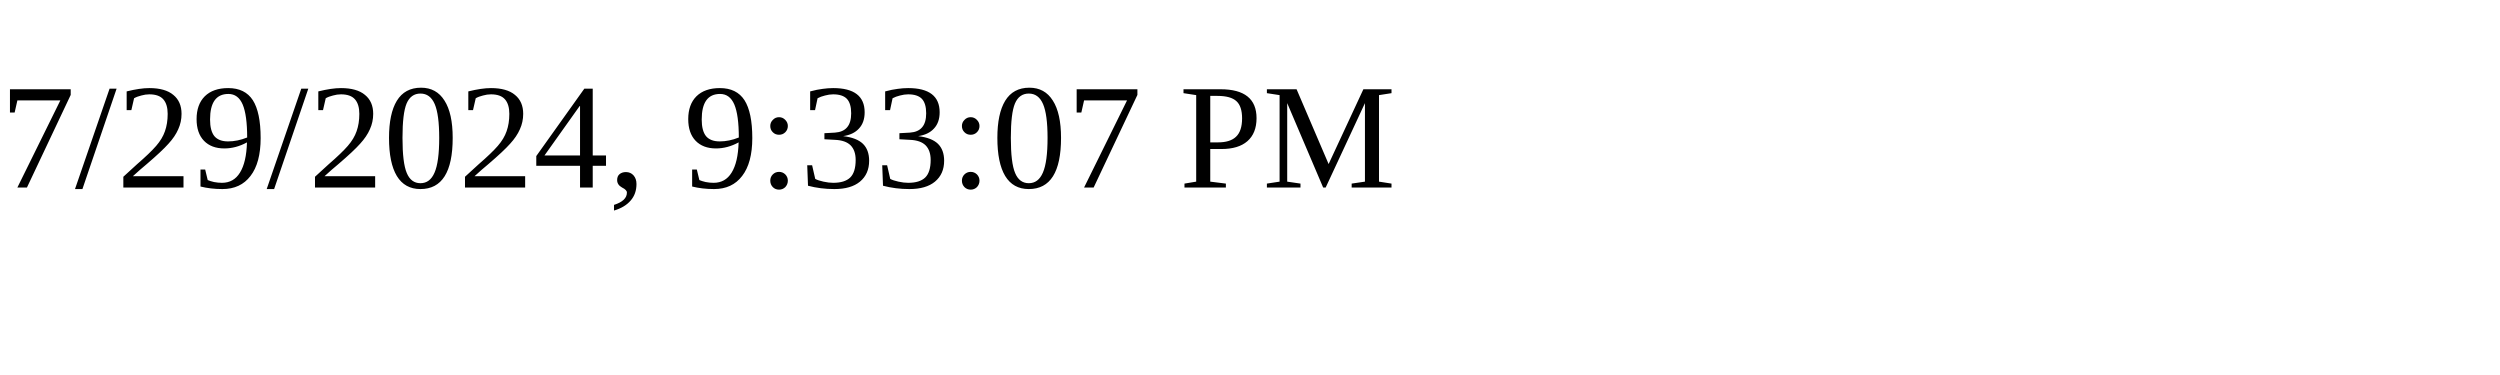
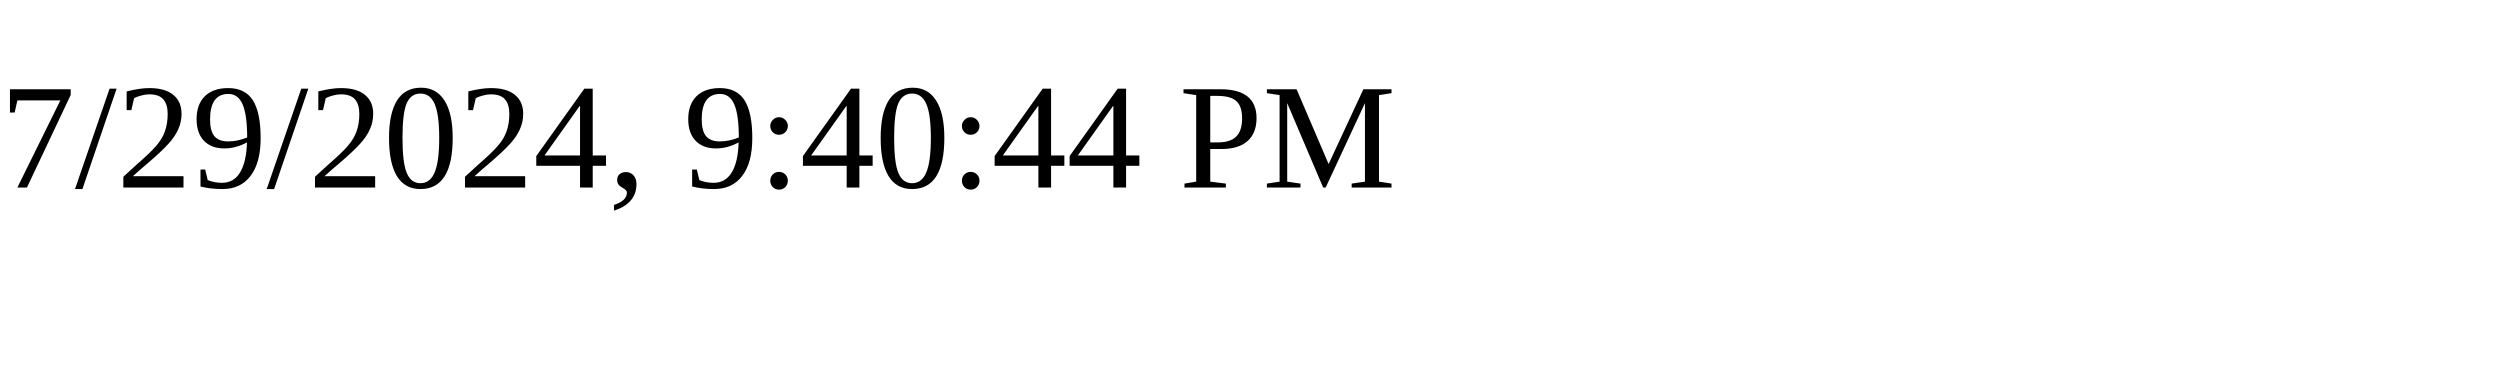
<svg xmlns="http://www.w3.org/2000/svg" height="30" width="200">
-   <text x="0" y="15">7/29/2024, 9:33:07 PM</text>
+   <text x="0" y="15">7/29/2024, 9:40:44 PM</text>
</svg>
